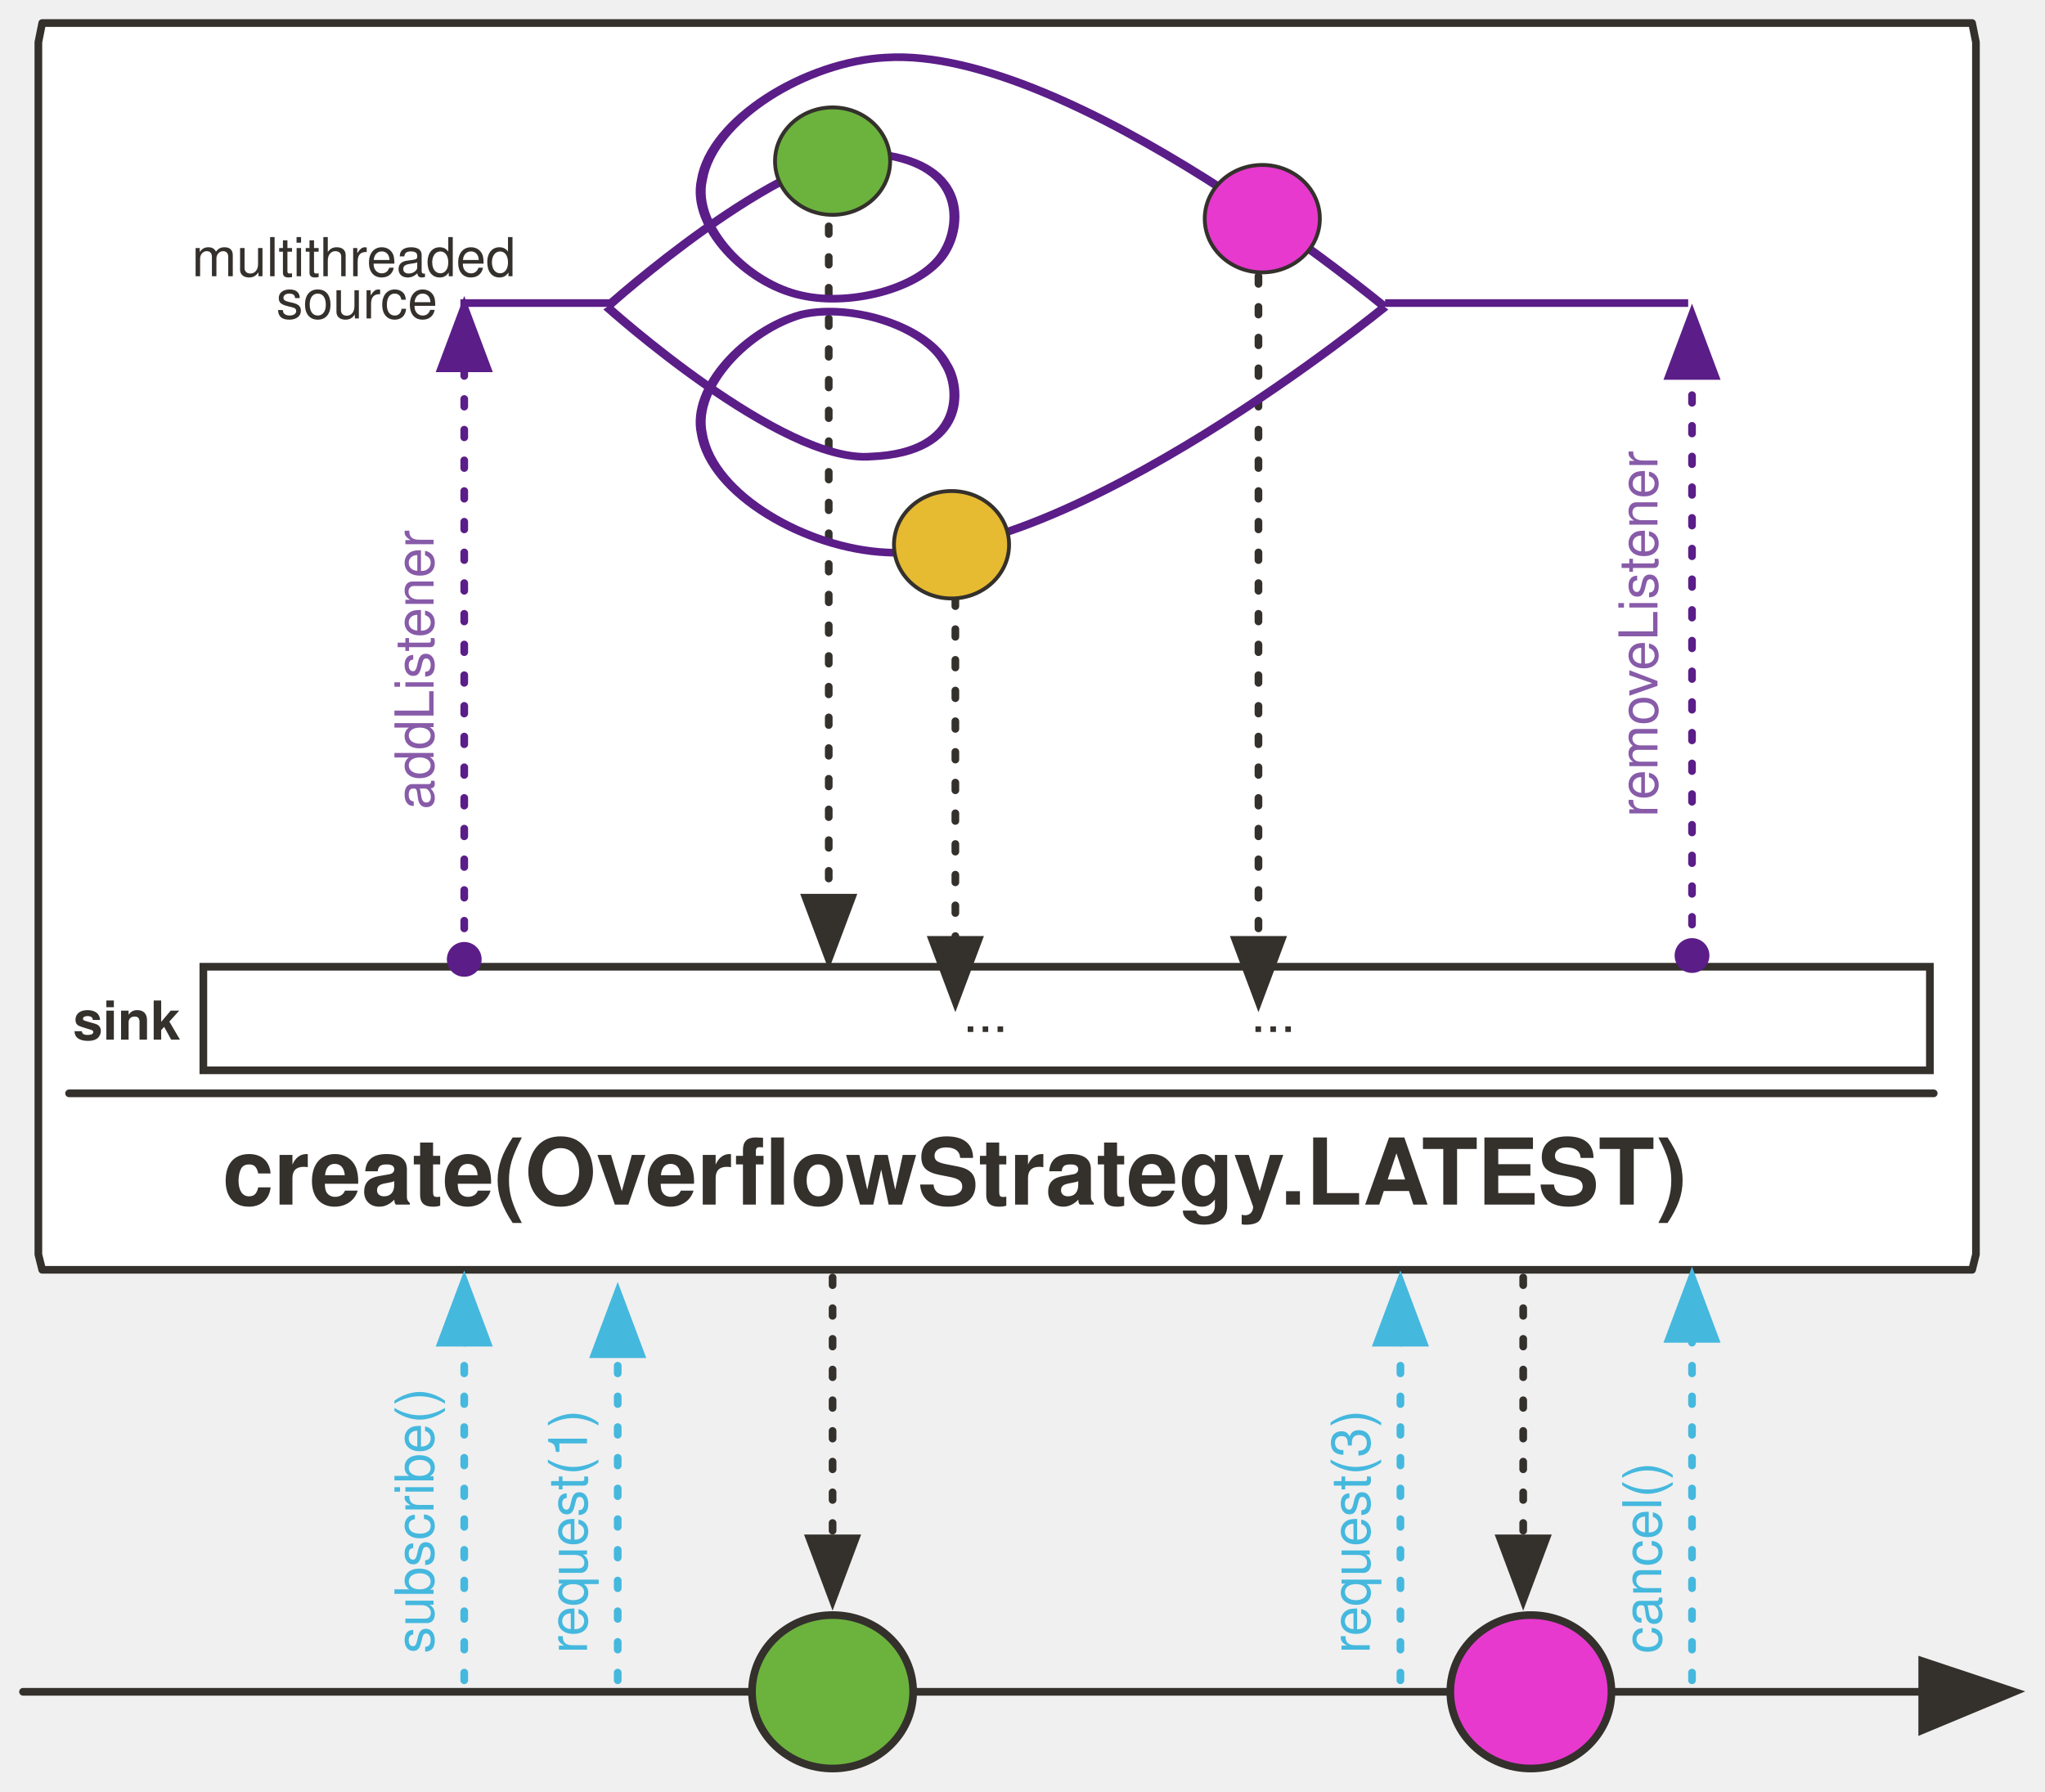
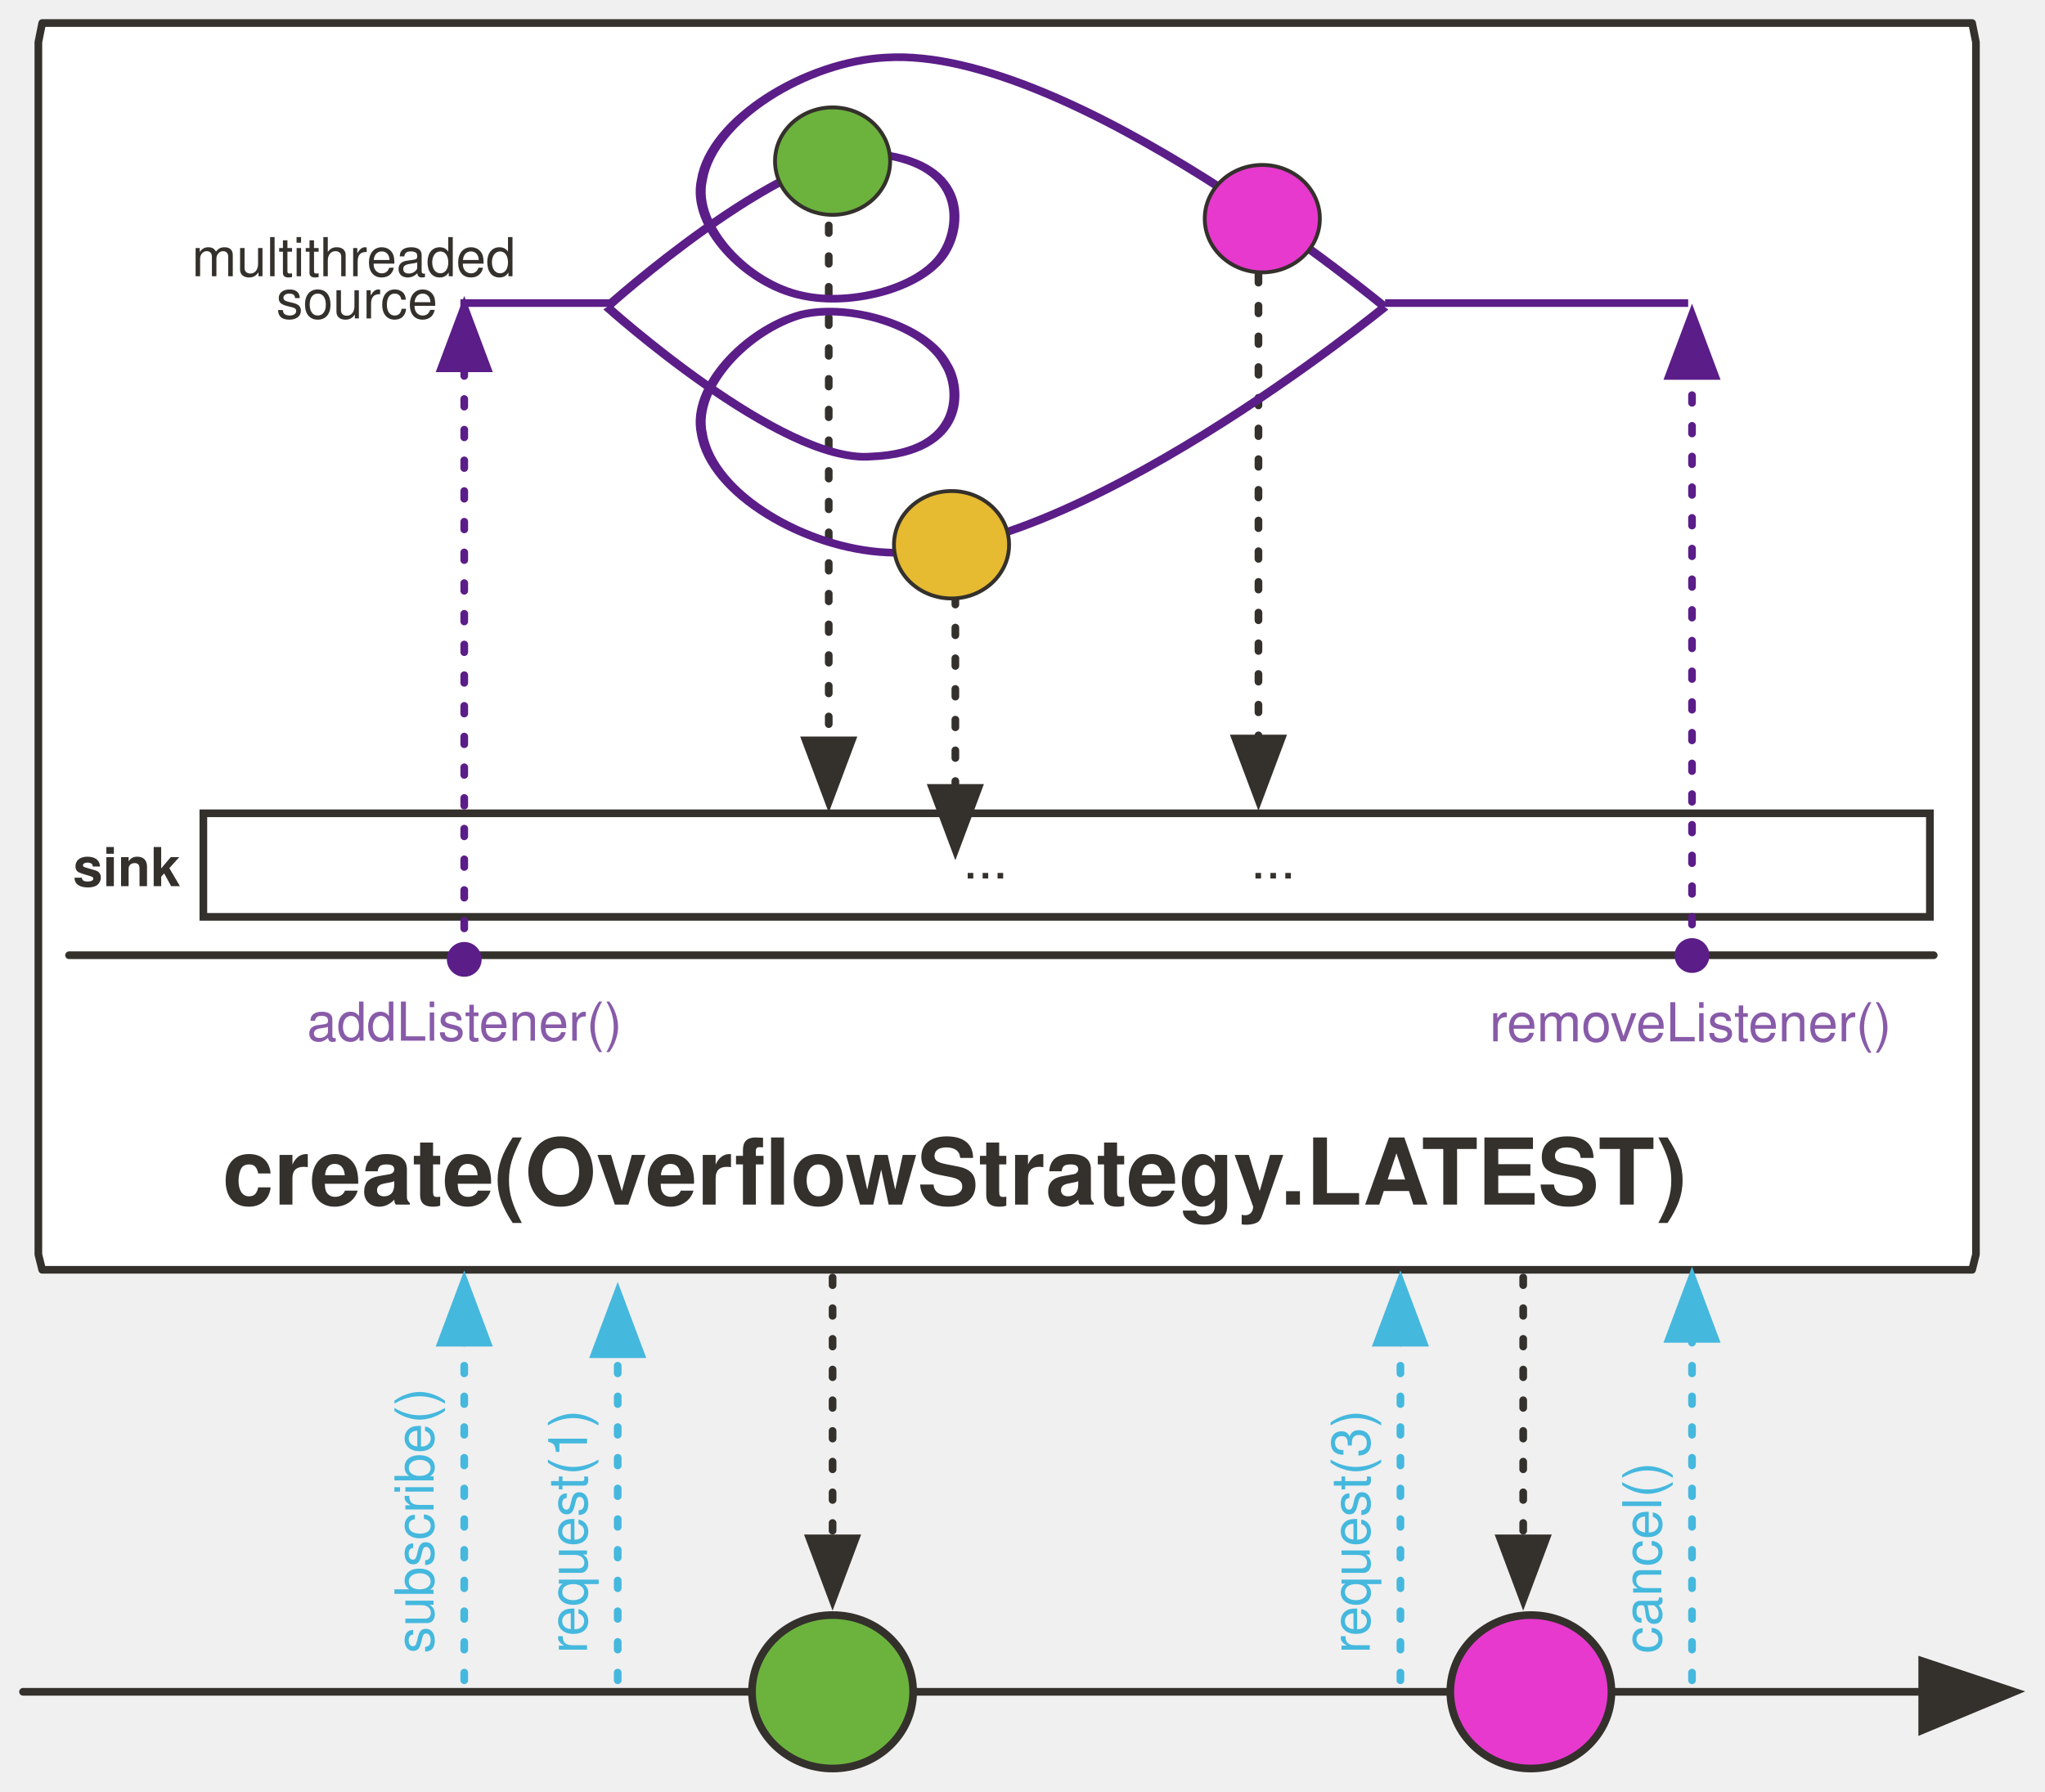
<svg xmlns="http://www.w3.org/2000/svg" version="1.1" viewBox="20 14 533 467" width="533" height="467" id="svg225">
  <defs id="defs33">
    <marker style="overflow:visible" id="marker40610" refX="0.0" refY="0.0" orient="auto">
      <path transform="scale(0.4) translate(7.4, 1)" style="fill-rule:evenodd;stroke:#5b1d88;stroke-width:1pt;stroke-opacity:1;fill:#5b1d88;fill-opacity:1" d="M -2.5,-1.0 C -2.5,1.76 -4.74,4.0 -7.5,4.0 C -10.26,4.0 -12.5,1.76 -12.5,-1.0 C -12.5,-3.76 -10.26,-6.0 -7.5,-6.0 C -4.74,-6.0 -2.5,-3.76 -2.5,-1.0 z " id="path40608" />
    </marker>
    <marker orient="auto" refY="0.0" refX="0.0" id="DotM" style="overflow:visible">
      <path id="path32183" d="M -2.5,-1.0 C -2.5,1.76 -4.74,4.0 -7.5,4.0 C -10.26,4.0 -12.5,1.76 -12.5,-1.0 C -12.5,-3.76 -10.26,-6.0 -7.5,-6.0 C -4.74,-6.0 -2.5,-3.76 -2.5,-1.0 z " style="fill-rule:evenodd;stroke:#5b1d88;stroke-width:1pt;stroke-opacity:1;fill:#5b1d88;fill-opacity:1" transform="scale(0.4) translate(7.4, 1)" />
    </marker>
    <marker markerHeight="12" markerWidth="14" viewBox="-1 -6 14 12" stroke-miterlimit="10" id="FilledArrow_Marker" markerUnits="strokeWidth" overflow="visible" orient="auto" color="#34302c" stroke-linejoin="miter">
      <g id="g4">
        <path id="path2" d="M12 0L0-4v9z" fill="currentColor" stroke="currentColor" stroke-width="1" />
      </g>
    </marker>
    <font-face overline-thickness="0" overline-position="0" strikethrough-thickness="0" strikethrough-position="0" v-hanging="0" v-mathematical="0" v-alphabetic="0" v-ideographic="0" hanging="0" mathematical="0" alphabetic="0" ideographic="0" accent-height="0" stemh="0" stemv="0" id="font-face7" font-weight="700" descent="-217" ascent="975" cap-height="714" x-height="517" slope="0" underline-thickness="50" underline-position="-100" units-per-em="1000" panose-1="2 0 8 3 0 0 0 9 0 4" font-size="16" font-family="'Tahoma','Nimbus Sans L'">
      <font-face-src>
        <font-face-name name="Tahoma-Bold" />
      </font-face-src>
    </font-face>
    <marker markerHeight="10" markerWidth="11" viewBox="-1 -5 11 10" stroke-miterlimit="10" id="FilledArrow_Marker_2" markerUnits="strokeWidth" overflow="visible" orient="auto" color="#34302c" stroke-linejoin="miter">
      <g id="g11">
        <path id="path9" d="M8 0L0-3v6z" fill="currentColor" stroke="currentColor" stroke-width="1" />
      </g>
    </marker>
    <font-face overline-thickness="0" overline-position="0" strikethrough-thickness="0" strikethrough-position="0" v-hanging="0" v-mathematical="0" v-alphabetic="0" v-ideographic="0" hanging="0" mathematical="0" alphabetic="0" ideographic="0" accent-height="0" stemh="0" stemv="0" id="font-face14" font-weight="700" descent="-235" ascent="923" cap-height="682" x-height="501" slope="0" underline-thickness="50" underline-position="-75" units-per-em="1000" panose-1="2 11 9 2 3 0 4 2 2 3" font-size="24" font-family="'Tahoma','Nimbus Sans L'">
      <font-face-src>
        <font-face-name name="Tahoma-Bold" />
      </font-face-src>
    </font-face>
    <marker markerHeight="12" markerWidth="14" viewBox="-1 -6 14 12" stroke-miterlimit="10" id="FilledArrow_Marker_3" markerUnits="strokeWidth" overflow="visible" orient="auto" color="#000" stroke-linejoin="miter">
      <g id="g18">
        <path id="path16" d="M12 0L0-4v9z" fill="currentColor" stroke="currentColor" stroke-width="1" />
      </g>
    </marker>
    <marker markerHeight="10" markerWidth="11" viewBox="-1 -5 11 10" stroke-miterlimit="10" id="FilledArrow_Marker_4" markerUnits="strokeWidth" overflow="visible" orient="auto" color="#000" stroke-linejoin="miter">
      <g id="g23">
        <path id="path21" d="M8 0L0-3v6z" fill="currentColor" stroke="currentColor" stroke-width="1" />
      </g>
    </marker>
    <font-face overline-thickness="0" overline-position="0" strikethrough-thickness="0" strikethrough-position="0" v-hanging="0" v-mathematical="0" v-alphabetic="0" v-ideographic="0" hanging="0" mathematical="0" alphabetic="0" ideographic="0" accent-height="0" stemh="0" stemv="0" id="font-face26" font-weight="700" descent="-217" ascent="975" cap-height="714" x-height="517" slope="0" underline-thickness="50" underline-position="-100" units-per-em="1000" panose-1="2 0 8 3 0 0 0 9 0 4" font-size="9" font-family="'Tahoma','Nimbus Sans L'">
      <font-face-src>
        <font-face-name name="Tahoma-Bold" />
      </font-face-src>
    </font-face>
    <marker markerHeight="8" markerWidth="9" viewBox="-1 -4 9 8" stroke-miterlimit="10" id="FilledArrow_Marker_5" markerUnits="strokeWidth" overflow="visible" orient="auto" color="#34302c" stroke-linejoin="miter">
      <g id="g30">
        <path id="path28" d="M6 0L0-2v4z" fill="currentColor" stroke="currentColor" stroke-width="1" />
      </g>
    </marker>
    <marker markerHeight="12" markerWidth="14" viewBox="-1 -6 14 12" stroke-miterlimit="10" id="FilledArrow_Marker_3-6" markerUnits="strokeWidth" overflow="visible" orient="auto" color="#34302c" stroke-linejoin="miter">
      <g id="g18-3">
        <path id="path16-6" d="M12 0L0-4v9z" fill="currentColor" stroke="currentColor" stroke-width="1" />
      </g>
    </marker>
    <marker markerHeight="12" markerWidth="14" viewBox="-1 -6 14 12" stroke-miterlimit="10" id="FilledArrow_Marker-3" markerUnits="strokeWidth" overflow="visible" orient="auto" color="#34302c" stroke-linejoin="miter">
      <g id="g4-6">
        <path id="path2-7" d="M12 0L0-4v9z" fill="currentColor" stroke="currentColor" stroke-width="1" />
      </g>
    </marker>
    <marker markerHeight="10" markerWidth="11" viewBox="-1 -5 11 10" stroke-miterlimit="10" id="FilledArrow_Marker_2-5" markerUnits="strokeWidth" overflow="visible" orient="auto" color="#34302c" stroke-linejoin="miter">
      <g id="g9-3">
        <path id="path7-5" d="M8 0L0-3v6z" fill="currentColor" stroke="currentColor" stroke-width="1" />
      </g>
    </marker>
    <marker markerHeight="10" markerWidth="11" viewBox="-1 -5 11 10" stroke-miterlimit="10" id="marker1094" markerUnits="strokeWidth" overflow="visible" orient="auto" color="#34302c" stroke-linejoin="miter">
      <g id="g1092">
        <path id="path1090" d="M8 0L0-3v6z" fill="currentColor" stroke="currentColor" stroke-width="1" />
      </g>
    </marker>
    <marker markerHeight="10" markerWidth="11" viewBox="-1 -5 11 10" stroke-miterlimit="10" id="marker1100" markerUnits="strokeWidth" overflow="visible" orient="auto" color="#34302c" stroke-linejoin="miter">
      <g id="g1098">
        <path id="path1096" d="M8 0L0-3v6z" fill="currentColor" stroke="currentColor" stroke-width="1" />
      </g>
    </marker>
    <marker markerHeight="10" markerWidth="11" viewBox="-1 -5 11 10" stroke-miterlimit="10" id="marker1106" markerUnits="strokeWidth" overflow="visible" orient="auto" color="#34302c" stroke-linejoin="miter">
      <g id="g1104">
        <path id="path1102" d="M8 0L0-3v6z" fill="currentColor" stroke="currentColor" stroke-width="1" />
      </g>
    </marker>
    <marker markerHeight="10" markerWidth="11" viewBox="-1 -5 11 10" stroke-miterlimit="10" id="FilledArrow_Marker_4-2" markerUnits="strokeWidth" overflow="visible" orient="auto" color="#34302c" stroke-linejoin="miter">
      <g id="g23-7">
        <path id="path21-5" d="M8 0L0-3v6z" fill="currentColor" stroke="currentColor" stroke-width="1" />
      </g>
    </marker>
    <marker markerHeight="10" markerWidth="11" viewBox="-1 -5 11 10" stroke-miterlimit="10" id="marker1115" markerUnits="strokeWidth" overflow="visible" orient="auto" color="#34302c" stroke-linejoin="miter">
      <g id="g1113">
        <path id="path1111" d="M8 0L0-3v6z" fill="currentColor" stroke="currentColor" stroke-width="1" />
      </g>
    </marker>
    <marker markerHeight="8" markerWidth="9" viewBox="-1 -4 9 8" stroke-miterlimit="10" id="FilledArrow_Marker_6" markerUnits="strokeWidth" overflow="visible" orient="auto" color="#34302c" stroke-linejoin="miter">
      <g id="g37">
        <path id="path35" d="M6 0L0-2v4z" fill="currentColor" stroke="currentColor" stroke-width="1" />
      </g>
    </marker>
    <marker markerHeight="10" markerWidth="11" viewBox="-1 -5 11 10" stroke-miterlimit="10" id="FilledArrow_Marker_3-3" markerUnits="strokeWidth" overflow="visible" orient="auto" color="#45b8de" stroke-linejoin="miter">
      <g id="g16-6">
        <path id="path14-7" d="M8 0L0-3v6z" fill="currentColor" stroke="currentColor" stroke-width="1" />
      </g>
    </marker>
    <marker markerHeight="8" markerWidth="9" viewBox="-1 -4 9 8" stroke-miterlimit="10" id="marker1127" markerUnits="strokeWidth" overflow="visible" orient="auto" color="#34302c" stroke-linejoin="miter">
      <g id="g1125">
        <path id="path1123" d="M6 0L0-2v4z" fill="currentColor" stroke="currentColor" stroke-width="1" />
      </g>
    </marker>
    <marker markerHeight="8" markerWidth="9" viewBox="-1 -4 9 8" stroke-miterlimit="10" id="marker1133" markerUnits="strokeWidth" overflow="visible" orient="auto" color="#34302c" stroke-linejoin="miter">
      <g id="g1131">
        <path id="path1129" d="M6 0L0-2v4z" fill="currentColor" stroke="currentColor" stroke-width="1" />
      </g>
    </marker>
    <marker markerHeight="10" markerWidth="11" viewBox="-1 -5 11 10" stroke-miterlimit="10" id="marker1139" markerUnits="strokeWidth" overflow="visible" orient="auto" color="#34302c" stroke-linejoin="miter">
      <g id="g1137">
        <path id="path1135" d="M8 0L0-3v6z" fill="currentColor" stroke="currentColor" stroke-width="1" />
      </g>
    </marker>
    <marker markerHeight="10" markerWidth="11" viewBox="-1 -5 11 10" stroke-miterlimit="10" id="marker1145" markerUnits="strokeWidth" overflow="visible" orient="auto" color="#34302c" stroke-linejoin="miter">
      <g id="g1143">
        <path id="path1141" d="M8 0L0-3v6z" fill="currentColor" stroke="currentColor" stroke-width="1" />
      </g>
    </marker>
    <marker markerHeight="10" markerWidth="11" viewBox="-1 -5 11 10" stroke-miterlimit="10" id="FilledArrow_Marker_4-2g" markerUnits="strokeWidth" overflow="visible" orient="auto" color="#34302c" stroke-linejoin="miter">
      <g id="g1155">
        <path id="path1153" d="M8 0L0-3v6z" fill="#ff5a01" fill-opacity="1" stroke="#ff5a01" stroke-width="1" stroke-opacity="1" />
      </g>
    </marker>
    <marker orient="auto" overflow="visible" markerUnits="strokeWidth" id="FilledArrow_Marker_3-6-9" stroke-miterlimit="10" viewBox="-1 -6 14 12" markerWidth="14" markerHeight="12" color="#34302c" stroke-linejoin="miter">
      <g id="g18-3-8">
        <path d="M12 0L0-4v9z" id="path16-6-5" fill="currentColor" stroke="currentColor" stroke-width="1" />
      </g>
    </marker>
    <marker orient="auto" overflow="visible" markerUnits="strokeWidth" id="marker1145-9" stroke-miterlimit="10" viewBox="-1 -5 11 10" markerWidth="11" markerHeight="10" color="#34302c" stroke-linejoin="miter">
      <g id="g1143-2">
        <path d="M8 0L0-3v6z" id="path1141-5" fill="currentColor" stroke="currentColor" stroke-width="1" />
      </g>
    </marker>
    <marker orient="auto" overflow="visible" markerUnits="strokeWidth" id="FilledArrow_Marker_3-3-5" stroke-miterlimit="10" viewBox="-1 -5 11 10" markerWidth="11" markerHeight="10" color="#45b8de" stroke-linejoin="miter">
      <g id="g16-6-9">
        <path d="M8 0L0-3v6z" id="path14-7-1" fill="currentColor" stroke="currentColor" stroke-width="1" />
      </g>
    </marker>
    <marker orient="auto" overflow="visible" markerUnits="strokeWidth" id="FilledArrow_Marker_4-2-1" stroke-miterlimit="10" viewBox="-1 -5 11 10" markerWidth="11" markerHeight="10" color="#34302c" stroke-linejoin="miter">
      <g id="g23-7-4">
        <path d="M8 0L0-3v6z" id="path21-5-4" fill="currentColor" stroke="currentColor" stroke-width="1" />
      </g>
    </marker>
    <marker orient="auto" overflow="visible" markerUnits="strokeWidth" id="marker3550" stroke-miterlimit="10" viewBox="-1 -5 11 10" markerWidth="11" markerHeight="10" color="#45b8de" stroke-linejoin="miter">
      <g id="g3548">
        <path d="M8 0L0-3v6z" id="path3546" fill="currentColor" stroke="currentColor" stroke-width="1" />
      </g>
    </marker>
    <marker orient="auto" overflow="visible" markerUnits="strokeWidth" id="marker3556" stroke-miterlimit="10" viewBox="-1 -5 11 10" markerWidth="11" markerHeight="10" color="#34302c" stroke-linejoin="miter">
      <g id="g3554">
        <path d="M8 0L0-3v6z" id="path3552" fill="currentColor" stroke="currentColor" stroke-width="1" />
      </g>
    </marker>
    <marker orient="auto" overflow="visible" markerUnits="strokeWidth" id="FilledArrow_Marker_3-3e" stroke-miterlimit="10" viewBox="-1 -5 11 10" markerWidth="11" markerHeight="10" color="#45b8de" stroke-linejoin="miter">
      <g id="g4771">
        <path d="M8 0L0-3v6z" id="path4769" fill="#5b1d88" fill-opacity="1" stroke="#5b1d88" stroke-width="1" stroke-opacity="1" />
      </g>
    </marker>
    <marker orient="auto" overflow="visible" markerUnits="strokeWidth" id="marker3565" stroke-miterlimit="10" viewBox="-1 -5 11 10" markerWidth="11" markerHeight="10" color="#45b8de" stroke-linejoin="miter">
      <g id="g3563">
        <path d="M8 0L0-3v6z" id="path3561" fill="currentColor" stroke="currentColor" stroke-width="1" />
      </g>
    </marker>
    <marker orient="auto" overflow="visible" markerUnits="strokeWidth" id="marker3571" stroke-miterlimit="10" viewBox="-1 -5 11 10" markerWidth="11" markerHeight="10" color="#45b8de" stroke-linejoin="miter">
      <g id="g3569">
        <path d="M8 0L0-3v6z" id="path3567" fill="currentColor" stroke="currentColor" stroke-width="1" />
      </g>
    </marker>
    <marker orient="auto" overflow="visible" markerUnits="strokeWidth" id="marker3577" stroke-miterlimit="10" viewBox="-1 -5 11 10" markerWidth="11" markerHeight="10" color="#34302c" stroke-linejoin="miter">
      <g id="g3575">
        <path d="M8 0L0-3v6z" id="path3573" fill="currentColor" stroke="currentColor" stroke-width="1" />
      </g>
    </marker>
    <marker orient="auto" overflow="visible" markerUnits="strokeWidth" id="marker3583" stroke-miterlimit="10" viewBox="-1 -5 11 10" markerWidth="11" markerHeight="10" color="#34302c" stroke-linejoin="miter">
      <g id="g3581">
        <path d="M8 0L0-3v6z" id="path3579" fill="currentColor" stroke="currentColor" stroke-width="1" />
      </g>
    </marker>
    <marker orient="auto" overflow="visible" markerUnits="strokeWidth" id="FilledArrow_Marker_3-34" stroke-miterlimit="10" viewBox="-1 -5 11 10" markerWidth="11" markerHeight="10" color="#45b8de" stroke-linejoin="miter">
      <g id="g4776">
        <path d="M8 0L0-3v6z" id="path4774" fill="#5b1d88" fill-opacity="1" stroke="#5b1d88" stroke-width="1" stroke-opacity="1" />
      </g>
    </marker>
    <marker orient="auto" overflow="visible" markerUnits="strokeWidth" id="marker3592" stroke-miterlimit="10" viewBox="-1 -5 11 10" markerWidth="11" markerHeight="10" color="#34302c" stroke-linejoin="miter">
      <g id="g3590">
        <path d="M8 0L0-3v6z" id="path3588" fill="currentColor" stroke="currentColor" stroke-width="1" />
      </g>
    </marker>
    <marker orient="auto" overflow="visible" markerUnits="strokeWidth" id="FilledArrow_Marker_3-34-1" stroke-miterlimit="10" viewBox="-1 -5 11 10" markerWidth="11" markerHeight="10" color="#45b8de" stroke-linejoin="miter">
      <g id="g4776-1">
        <path d="M8 0L0-3v6z" id="path4774-1" fill="#5b1d88" fill-opacity="1" stroke="#5b1d88" stroke-width="1" stroke-opacity="1" />
      </g>
    </marker>
    <marker orient="auto" overflow="visible" markerUnits="strokeWidth" id="FilledArrow_Marker_4-2-9" stroke-miterlimit="10" viewBox="-1 -5 11 10" markerWidth="11" markerHeight="10" color="#34302c" stroke-linejoin="miter">
      <g id="g23-7-0">
        <path d="M8 0L0-3v6z" id="path21-5-5" fill="currentColor" stroke="currentColor" stroke-width="1" />
      </g>
    </marker>
    <marker orient="auto" overflow="visible" markerUnits="strokeWidth" id="marker11200" stroke-miterlimit="10" viewBox="-1 -5 11 10" markerWidth="11" markerHeight="10" color="#34302c" stroke-linejoin="miter">
      <g id="g11198">
        <path d="M8 0L0-3v6z" id="path11196" fill="currentColor" stroke="currentColor" stroke-width="1" />
      </g>
    </marker>
    <marker orient="auto" overflow="visible" markerUnits="strokeWidth" id="FilledArrow_Marker_3-3e-7" stroke-miterlimit="10" viewBox="-1 -5 11 10" markerWidth="11" markerHeight="10" color="#45b8de" stroke-linejoin="miter">
      <g id="g4771-7">
        <path d="M8 0L0-3v6z" id="path4769-3" fill="#5b1d88" fill-opacity="1" stroke="#5b1d88" stroke-width="1" stroke-opacity="1" />
      </g>
    </marker>
    <marker orient="auto" overflow="visible" markerUnits="strokeWidth" id="marker1145-2" stroke-miterlimit="10" viewBox="-1 -5 11 10" markerWidth="11" markerHeight="10" color="#34302c" stroke-linejoin="miter">
      <g id="g1143-9">
        <path d="M8 0L0-3v6z" id="path1141-8" fill="currentColor" stroke="currentColor" stroke-width="1" />
      </g>
    </marker>
    <marker orient="auto" overflow="visible" markerUnits="strokeWidth" id="FilledArrow_Marker_3-34-1-5" stroke-miterlimit="10" viewBox="-1 -5 11 10" markerWidth="11" markerHeight="10" color="#45b8de" stroke-linejoin="miter">
      <g id="g4776-1-5">
        <path d="M8 0L0-3v6z" id="path4774-1-9" fill="#5b1d88" fill-opacity="1" stroke="#5b1d88" stroke-width="1" stroke-opacity="1" />
      </g>
    </marker>
    <marker orient="auto" overflow="visible" markerUnits="strokeWidth" id="FilledArrow_Marker_4-2-9-4" stroke-miterlimit="10" viewBox="-1 -5 11 10" markerWidth="11" markerHeight="10" color="#34302c" stroke-linejoin="miter">
      <g id="g23-7-0-8">
        <path d="M8 0L0-3v6z" id="path21-5-5-9" fill="currentColor" stroke="currentColor" stroke-width="1" />
      </g>
    </marker>
    <marker orient="auto" overflow="visible" markerUnits="strokeWidth" id="FilledArrow_Marker_3-3e-7-3" stroke-miterlimit="10" viewBox="-1 -5 11 10" markerWidth="11" markerHeight="10" color="#45b8de" stroke-linejoin="miter">
      <g id="g4771-7-3">
        <path d="M8 0L0-3v6z" id="path4769-3-6" fill="#5b1d88" fill-opacity="1" stroke="#5b1d88" stroke-width="1" stroke-opacity="1" />
      </g>
    </marker>
    <marker orient="auto" overflow="visible" markerUnits="strokeWidth" id="FilledArrow_Marker_3-3e-7-3-3" stroke-miterlimit="10" viewBox="-1 -5 11 10" markerWidth="11" markerHeight="10" color="#45b8de" stroke-linejoin="miter">
      <g id="g4771-7-3-2">
        <path d="M8 0L0-3v6z" id="path4769-3-6-6" fill="#5b1d88" fill-opacity="1" stroke="#5b1d88" stroke-width="1" stroke-opacity="1" />
      </g>
    </marker>
    <marker orient="auto" overflow="visible" markerUnits="strokeWidth" id="FilledArrow_Marker_4-2-9-4-8" stroke-miterlimit="10" viewBox="-1 -5 11 10" markerWidth="11" markerHeight="10" color="#34302c" stroke-linejoin="miter">
      <g id="g23-7-0-8-5">
        <path d="M8 0L0-3v6z" id="path21-5-5-9-9" fill="currentColor" stroke="currentColor" stroke-width="1" />
      </g>
    </marker>
    <marker orient="auto" overflow="visible" markerUnits="strokeWidth" id="FilledArrow_Marker_3-34-1-5-9" stroke-miterlimit="10" viewBox="-1 -5 11 10" markerWidth="11" markerHeight="10" color="#45b8de" stroke-linejoin="miter">
      <g id="g4776-1-5-6">
        <path d="M8 0L0-3v6z" id="path4774-1-9-9" fill="#5b1d88" fill-opacity="1" stroke="#5b1d88" stroke-width="1" stroke-opacity="1" />
      </g>
    </marker>
  </defs>
  <path d="M26 455h495" id="line130" fill="none" fill-opacity="1" stroke="#34302c" stroke-width="2" stroke-linecap="round" stroke-linejoin="round" stroke-dasharray="none" stroke-opacity="1" marker-end="url(#FilledArrow_Marker_3-6-9)" />
  <path d="M31 20h503l1 5v316l-1 4H31l-1-4V25z" id="path83-3" fill="#fff" fill-opacity="1" stroke="#34302c" stroke-width="2" stroke-linecap="round" stroke-linejoin="round" stroke-dasharray="none" stroke-opacity="1" />
-   <path id="rect2882" stroke-miterlimit="4" d="M73 266h450v27H73z" opacity="1" fill="#fff" fill-opacity="1" stroke="#34302c" stroke-width="2" stroke-dasharray="none" stroke-dashoffset="0" stroke-opacity="1" />
-   <path d="M269 162v97" id="line1378-1" stroke-miterlimit="4" fill="none" fill-opacity="1" stroke="#34302c" stroke-width="2" stroke-linecap="round" stroke-linejoin="round" stroke-dasharray="2,6" stroke-dashoffset="0" stroke-opacity="1" marker-end="url(#marker1145-9)" />
+   <path id="rect2882" stroke-miterlimit="4" d="m 73,226 h 450 v 27 H 73 Z" style="opacity:1;fill:#ffffff;fill-opacity:1;stroke:#34302c;stroke-width:2;stroke-miterlimit:4;stroke-dasharray:none;stroke-dashoffset:0;stroke-opacity:1" />
+   <path d="m 269,161.59 v 57.803" id="line1378-1" stroke-miterlimit="4" style="fill:none;fill-opacity:1;stroke:#34302c;stroke-width:2;stroke-linecap:round;stroke-linejoin:round;stroke-miterlimit:4;stroke-dasharray:2, 6;stroke-dashoffset:0;stroke-opacity:1;marker-end:url(#marker1145-9)" />
  <ellipse id="ellipse1421" ry="20" rx="21" cy="455" cx="419" fill="#e739ce" fill-opacity="1" stroke="#34302c" stroke-width="2" stroke-linecap="round" stroke-linejoin="round" stroke-dasharray="none" stroke-opacity="1" />
  <ellipse id="ellipse1332" ry="20" rx="21" cy="455" cx="237" fill="#6cb33e" fill-opacity="1" stroke="#34302c" stroke-width="2" stroke-linecap="round" stroke-linejoin="round" stroke-dasharray="none" stroke-opacity="1" />
  <path d="M181 452v-85" id="line1337" fill="none" fill-opacity="1" stroke="#45b8de" stroke-width="2" stroke-linecap="round" stroke-linejoin="round" stroke-dasharray="2,6" stroke-opacity="1" marker-end="url(#FilledArrow_Marker_3-3-5)" />
  <text y="160" x="-445" transform="rotate(-90)" id="text1343" fill="#45b8de" fill-opacity="1" stroke="none" stroke-dasharray="none" stroke-opacity="1">
    <tspan font-size="14" font-weight="400" x="-445" y="173" id="tspan1341" font-family="Tahoma,'Nimbus Sans L'" fill="#45b8de">request(1)</tspan>
  </text>
  <path d="M237 347v68" id="line1349" fill="none" fill-opacity="1" stroke="#34302c" stroke-width="2" stroke-linecap="round" stroke-linejoin="round" stroke-dasharray="2,6" stroke-opacity="1" marker-end="url(#FilledArrow_Marker_4-2-1)" />
  <path d="M385 452v-88" id="line1301" fill="none" fill-opacity="1" stroke="#45b8de" stroke-width="2" stroke-linecap="round" stroke-linejoin="round" stroke-dasharray="2,6" stroke-opacity="1" marker-end="url(#FilledArrow_Marker_3-3-5)" />
  <text y="364" x="-445" transform="rotate(-90)" id="text1305" fill="#45b8de" fill-opacity="1" stroke="none" stroke-dasharray="none" stroke-opacity="1">
    <tspan font-size="14" font-weight="400" x="-445" y="377" id="tspan1303" font-family="Tahoma,'Nimbus Sans L'" fill="#45b8de">request(3)</tspan>
  </text>
  <path d="M417 347v68" id="line1307" fill="none" fill-opacity="1" stroke="#34302c" stroke-width="2" stroke-linecap="round" stroke-linejoin="round" stroke-dasharray="2,6" stroke-opacity="1" marker-end="url(#FilledArrow_Marker_4-2-1)" />
  <text y="306" x="78" id="text1365" fill="#34302c" fill-opacity="1" stroke="none" stroke-dasharray="none" stroke-opacity="1">
    <tspan id="tspan1361" y="328" x="78" font-weight="700" font-size="24" font-family="Tahoma,'Nimbus Sans L'" fill="#34302c">create(OverflowStrategy.LATEST)</tspan>
  </text>
  <path d="M141 452v-88" id="line1366" fill="none" fill-opacity="1" stroke="#45b8de" stroke-width="2" stroke-linecap="round" stroke-linejoin="round" stroke-dasharray="2,6" stroke-opacity="1" marker-end="url(#FilledArrow_Marker_3-3-5)" />
  <text id="text1370" transform="rotate(-90)" x="-445" y="120" fill="#45b8de" fill-opacity="1" stroke="none" stroke-dasharray="none" stroke-opacity="1">
    <tspan id="tspan1368" y="133" x="-445" font-weight="400" font-size="14" font-family="Tahoma,'Nimbus Sans L'" fill="#45b8de">subscribe()</tspan>
  </text>
  <path d="M461 452v-89" id="line1372" fill="none" fill-opacity="1" stroke="#45b8de" stroke-width="2" stroke-linecap="round" stroke-linejoin="round" stroke-dasharray="2,6" stroke-opacity="1" marker-end="url(#FilledArrow_Marker_3-3-5)" />
  <text y="440" x="-445" transform="rotate(-90)" id="text1376" fill="#45b8de" fill-opacity="1" stroke="none" stroke-dasharray="none" stroke-opacity="1">
    <tspan font-size="14" font-weight="400" x="-445" y="453" id="tspan1374" font-family="Tahoma,'Nimbus Sans L'" fill="#45b8de">cancel()</tspan>
  </text>
-   <path d="M236 73v175" id="line1378" fill="none" fill-opacity="1" stroke="#34302c" stroke-width="2" stroke-linecap="round" stroke-linejoin="round" stroke-dasharray="2,6" stroke-opacity="1" marker-end="url(#FilledArrow_Marker_4-2-1)" />
-   <path d="M348 86v173" id="line1382" fill="none" fill-opacity="1" stroke="#34302c" stroke-width="2" stroke-linecap="round" stroke-linejoin="round" stroke-dasharray="2,6" stroke-opacity="1" marker-end="url(#FilledArrow_Marker_4-2-1)" />
-   <text id="text1408-4" x="39" y="272" fill="#34302c" fill-opacity="1" stroke="none" stroke-dasharray="none" stroke-opacity="1">
-     <tspan style="-inkscape-font-specification:'Tahoma, Nimbus Sans L, Bold';font-variant-ligatures:normal;font-variant-caps:normal;font-variant-numeric:normal;font-feature-settings:normal;text-align:start" id="tspan1406-7" y="285" x="39" font-weight="700" font-size="14" font-style="normal" font-variant="normal" font-stretch="normal" font-family="Tahoma,'Nimbus Sans L'" writing-mode="lr-tb" text-anchor="start" fill="#34302c" fill-opacity="1">sink</tspan>
-   </text>
-   <path d="M38 299h486" id="line130-4" fill="none" fill-opacity="1" stroke="#34302c" stroke-width="2" stroke-linecap="round" stroke-linejoin="round" stroke-dasharray="none" stroke-opacity="1" />
-   <text id="text1408-6" x="271" y="270" fill="#34302c" fill-opacity="1" stroke="none" stroke-dasharray="none" stroke-opacity="1">
-     <tspan id="tspan1406-4" y="283" x="271" font-weight="400" font-size="14" font-family="Tahoma,'Nimbus Sans L'" fill="#34302c" fill-opacity="1">...</tspan>
-   </text>
-   <text id="text1408-6-2" x="346" y="270" fill="#34302c" fill-opacity="1" stroke="none" stroke-dasharray="none" stroke-opacity="1">
-     <tspan id="tspan1406-4-2" y="283" x="346" font-weight="400" font-size="14" font-family="Tahoma,'Nimbus Sans L'" fill="#34302c" fill-opacity="1">...</tspan>
+   <path d="M 236,72.758 V 206.993" id="line1378" style="fill:none;fill-opacity:1;stroke:#34302c;stroke-width:2;stroke-linecap:round;stroke-linejoin:round;stroke-dasharray:2, 6;stroke-opacity:1;marker-end:url(#FilledArrow_Marker_4-2-1)" />
+   <path d="M 348,85.683 V 206.51" id="line1382" style="fill:none;fill-opacity:1;stroke:#34302c;stroke-width:2;stroke-linecap:round;stroke-linejoin:round;stroke-dasharray:2, 6;stroke-opacity:1;marker-end:url(#FilledArrow_Marker_4-2-1)" />
+   <text id="text1408-4" x="39" y="232" style="fill:#34302c;fill-opacity:1;stroke:none;stroke-dasharray:none;stroke-opacity:1">
+     <tspan style="font-style:normal;font-variant:normal;font-weight:700;font-stretch:normal;font-size:14px;font-family:Tahoma, 'Nimbus Sans L';-inkscape-font-specification:'Tahoma, Nimbus Sans L, Bold';font-variant-ligatures:normal;font-variant-caps:normal;font-variant-numeric:normal;font-feature-settings:normal;text-align:start;writing-mode:lr-tb;text-anchor:start;fill:#34302c;fill-opacity:1" id="tspan1406-7" y="245" x="39" font-weight="700" font-size="14" font-style="normal" font-variant="normal" font-stretch="normal">sink</tspan>
+   </text>
+   <path d="M 38,263 H 524" id="line130-4" style="fill:none;fill-opacity:1;stroke:#34302c;stroke-width:2;stroke-linecap:round;stroke-linejoin:round;stroke-dasharray:none;stroke-opacity:1" />
+   <text id="text1408-6" x="271" y="230" style="fill:#34302c;fill-opacity:1;stroke:none;stroke-dasharray:none;stroke-opacity:1">
+     <tspan id="tspan1406-4" y="243" x="271" font-weight="400" font-size="14" style="font-weight:400;font-size:14px;font-family:Tahoma, 'Nimbus Sans L';fill:#34302c;fill-opacity:1">...</tspan>
+   </text>
+   <text id="text1408-6-2" x="346" y="230" style="fill:#34302c;fill-opacity:1;stroke:none;stroke-dasharray:none;stroke-opacity:1">
+     <tspan id="tspan1406-4-2" y="243" x="346" font-weight="400" font-size="14" style="font-weight:400;font-size:14px;font-family:Tahoma, 'Nimbus Sans L';fill:#34302c;fill-opacity:1">...</tspan>
  </text>
  <path id="path2863-9-7" d="M381 93h79" stroke-miterlimit="4" fill="none" fill-rule="evenodd" stroke="#5b1d88" stroke-width="2" stroke-linecap="butt" stroke-linejoin="miter" stroke-dasharray="none" stroke-opacity="1" />
  <path id="path2863-6" d="M140 93h40" stroke-miterlimit="4" fill="none" fill-rule="evenodd" stroke="#5b1d88" stroke-width="2" stroke-linecap="butt" stroke-linejoin="miter" stroke-dasharray="none" stroke-opacity="1" />
  <g id="g7770" transform="matrix(1.29915 0 0 1 86 151)" stroke="#5b1d88" stroke-width="2" stroke-miterlimit="4" stroke-dasharray="none" stroke-opacity="1" fill="none" fill-rule="evenodd" stroke-linecap="butt" stroke-linejoin="miter">
    <path id="path7749" d="M71-57s35-41 53-40c19 2 18 18 15 25-4 10-19 15-29 12-11-3-22-18-20-30 2-16 21-31 37-32 37-3 100 65 100 65" />
    <path id="path7749-1" d="M71-57s35 41 53 39c19-1 18-18 15-24-4-10-19-16-29-13-11 4-22 19-20 31 2 16 21 30 37 31 37 3 100-64 100-64" />
  </g>
  <ellipse cx="237" cy="56" rx="15" ry="14" id="ellipse1297-2" stroke-miterlimit="4" fill="#6cb33e" fill-opacity="1" stroke="#34302c" stroke-width="1" stroke-linecap="round" stroke-linejoin="round" stroke-dasharray="none" stroke-opacity="1" />
  <ellipse id="ellipse1299-9" ry="14" rx="15" cy="156" cx="268" stroke-miterlimit="4" fill="#e6ba31" fill-opacity="1" stroke="#34302c" stroke-width="1" stroke-linecap="round" stroke-linejoin="round" stroke-dasharray="none" stroke-opacity="1" />
  <ellipse cx="349" cy="71" rx="15" ry="14" id="ellipse1301-8" stroke-miterlimit="4" fill="#e739ce" fill-opacity="1" stroke="#34302c" stroke-width="1" stroke-linecap="round" stroke-linejoin="round" stroke-dasharray="none" stroke-opacity="1" />
  <path d="M141 264V110" id="line1360-5" fill="none" fill-opacity="1" stroke="#5b1d88" stroke-width="2" stroke-linecap="round" stroke-linejoin="round" stroke-dasharray="2,6" stroke-opacity="1" marker-end="url(#FilledArrow_Marker_3-3e-7-3-3)" style="marker-start:url(#DotM)" />
-   <text id="text1364-9" transform="rotate(-90)" x="-225" y="120" fill="#885ba9" fill-opacity="1" stroke="none" stroke-dasharray="none" stroke-opacity="1">
-     <tspan id="tspan1362-2" y="133" x="-225" font-weight="400" font-size="14" font-family="Tahoma,'Nimbus Sans L'" fill="#885ba9" fill-opacity="1">addListener</tspan>
+   <text id="text1364-9" x="100.019" y="272.274" style="fill:#885ba9;fill-opacity:1;stroke:none;stroke-dasharray:none;stroke-opacity:1">
+     <tspan id="tspan1362-2" y="285.274" x="100.019" font-weight="400" font-size="14" style="font-weight:400;font-size:14px;font-family:Tahoma, 'Nimbus Sans L';fill:#885ba9;fill-opacity:1">addListener()</tspan>
  </text>
  <path d="M461 263V112" id="line1384-2" fill="none" fill-opacity="1" stroke="#5b1d88" stroke-width="2" stroke-linecap="round" stroke-linejoin="round" stroke-dasharray="2,6" stroke-opacity="1" marker-end="url(#FilledArrow_Marker_3-34-1-5-9)" style="marker-start:url(#marker40610)" />
-   <text y="439" x="-227" transform="rotate(-90)" id="text1388-7" fill="#885ba9" fill-opacity="1" stroke="none" stroke-dasharray="none" stroke-opacity="1">
-     <tspan font-size="14" font-weight="400" x="-227" y="452" id="tspan1386-9" font-family="Tahoma,'Nimbus Sans L'" fill="#885ba9" fill-opacity="1">removeListener</tspan>
+   <text y="272.449" x="408.213" id="text1388-7" style="fill:#885ba9;fill-opacity:1;stroke:none;stroke-dasharray:none;stroke-opacity:1">
+     <tspan font-size="14" font-weight="400" x="408.213" y="285.449" id="tspan1386-9" style="font-weight:400;font-size:14px;font-family:Tahoma, 'Nimbus Sans L';fill:#885ba9;fill-opacity:1">removeListener()</tspan>
  </text>
  <text x="92" y="84" id="text8013" fill="#34302c" fill-opacity="1" stroke="none" stroke-dasharray="none" stroke-opacity="1">
    <tspan y="97" x="92" font-weight="400" font-size="14" id="tspan8015" font-family="Tahoma,'Nimbus Sans L'" fill="#34302c" fill-opacity="1">source</tspan>
  </text>
  <text x="70" y="73" id="text8013-1" fill="#34302c" fill-opacity="1" stroke="none" stroke-dasharray="none" stroke-opacity="1">
    <tspan y="86" x="70" font-weight="400" font-size="14" id="tspan8015-8" font-family="Tahoma,'Nimbus Sans L'" fill="#34302c" fill-opacity="1">multithreaded</tspan>
  </text>
</svg>
